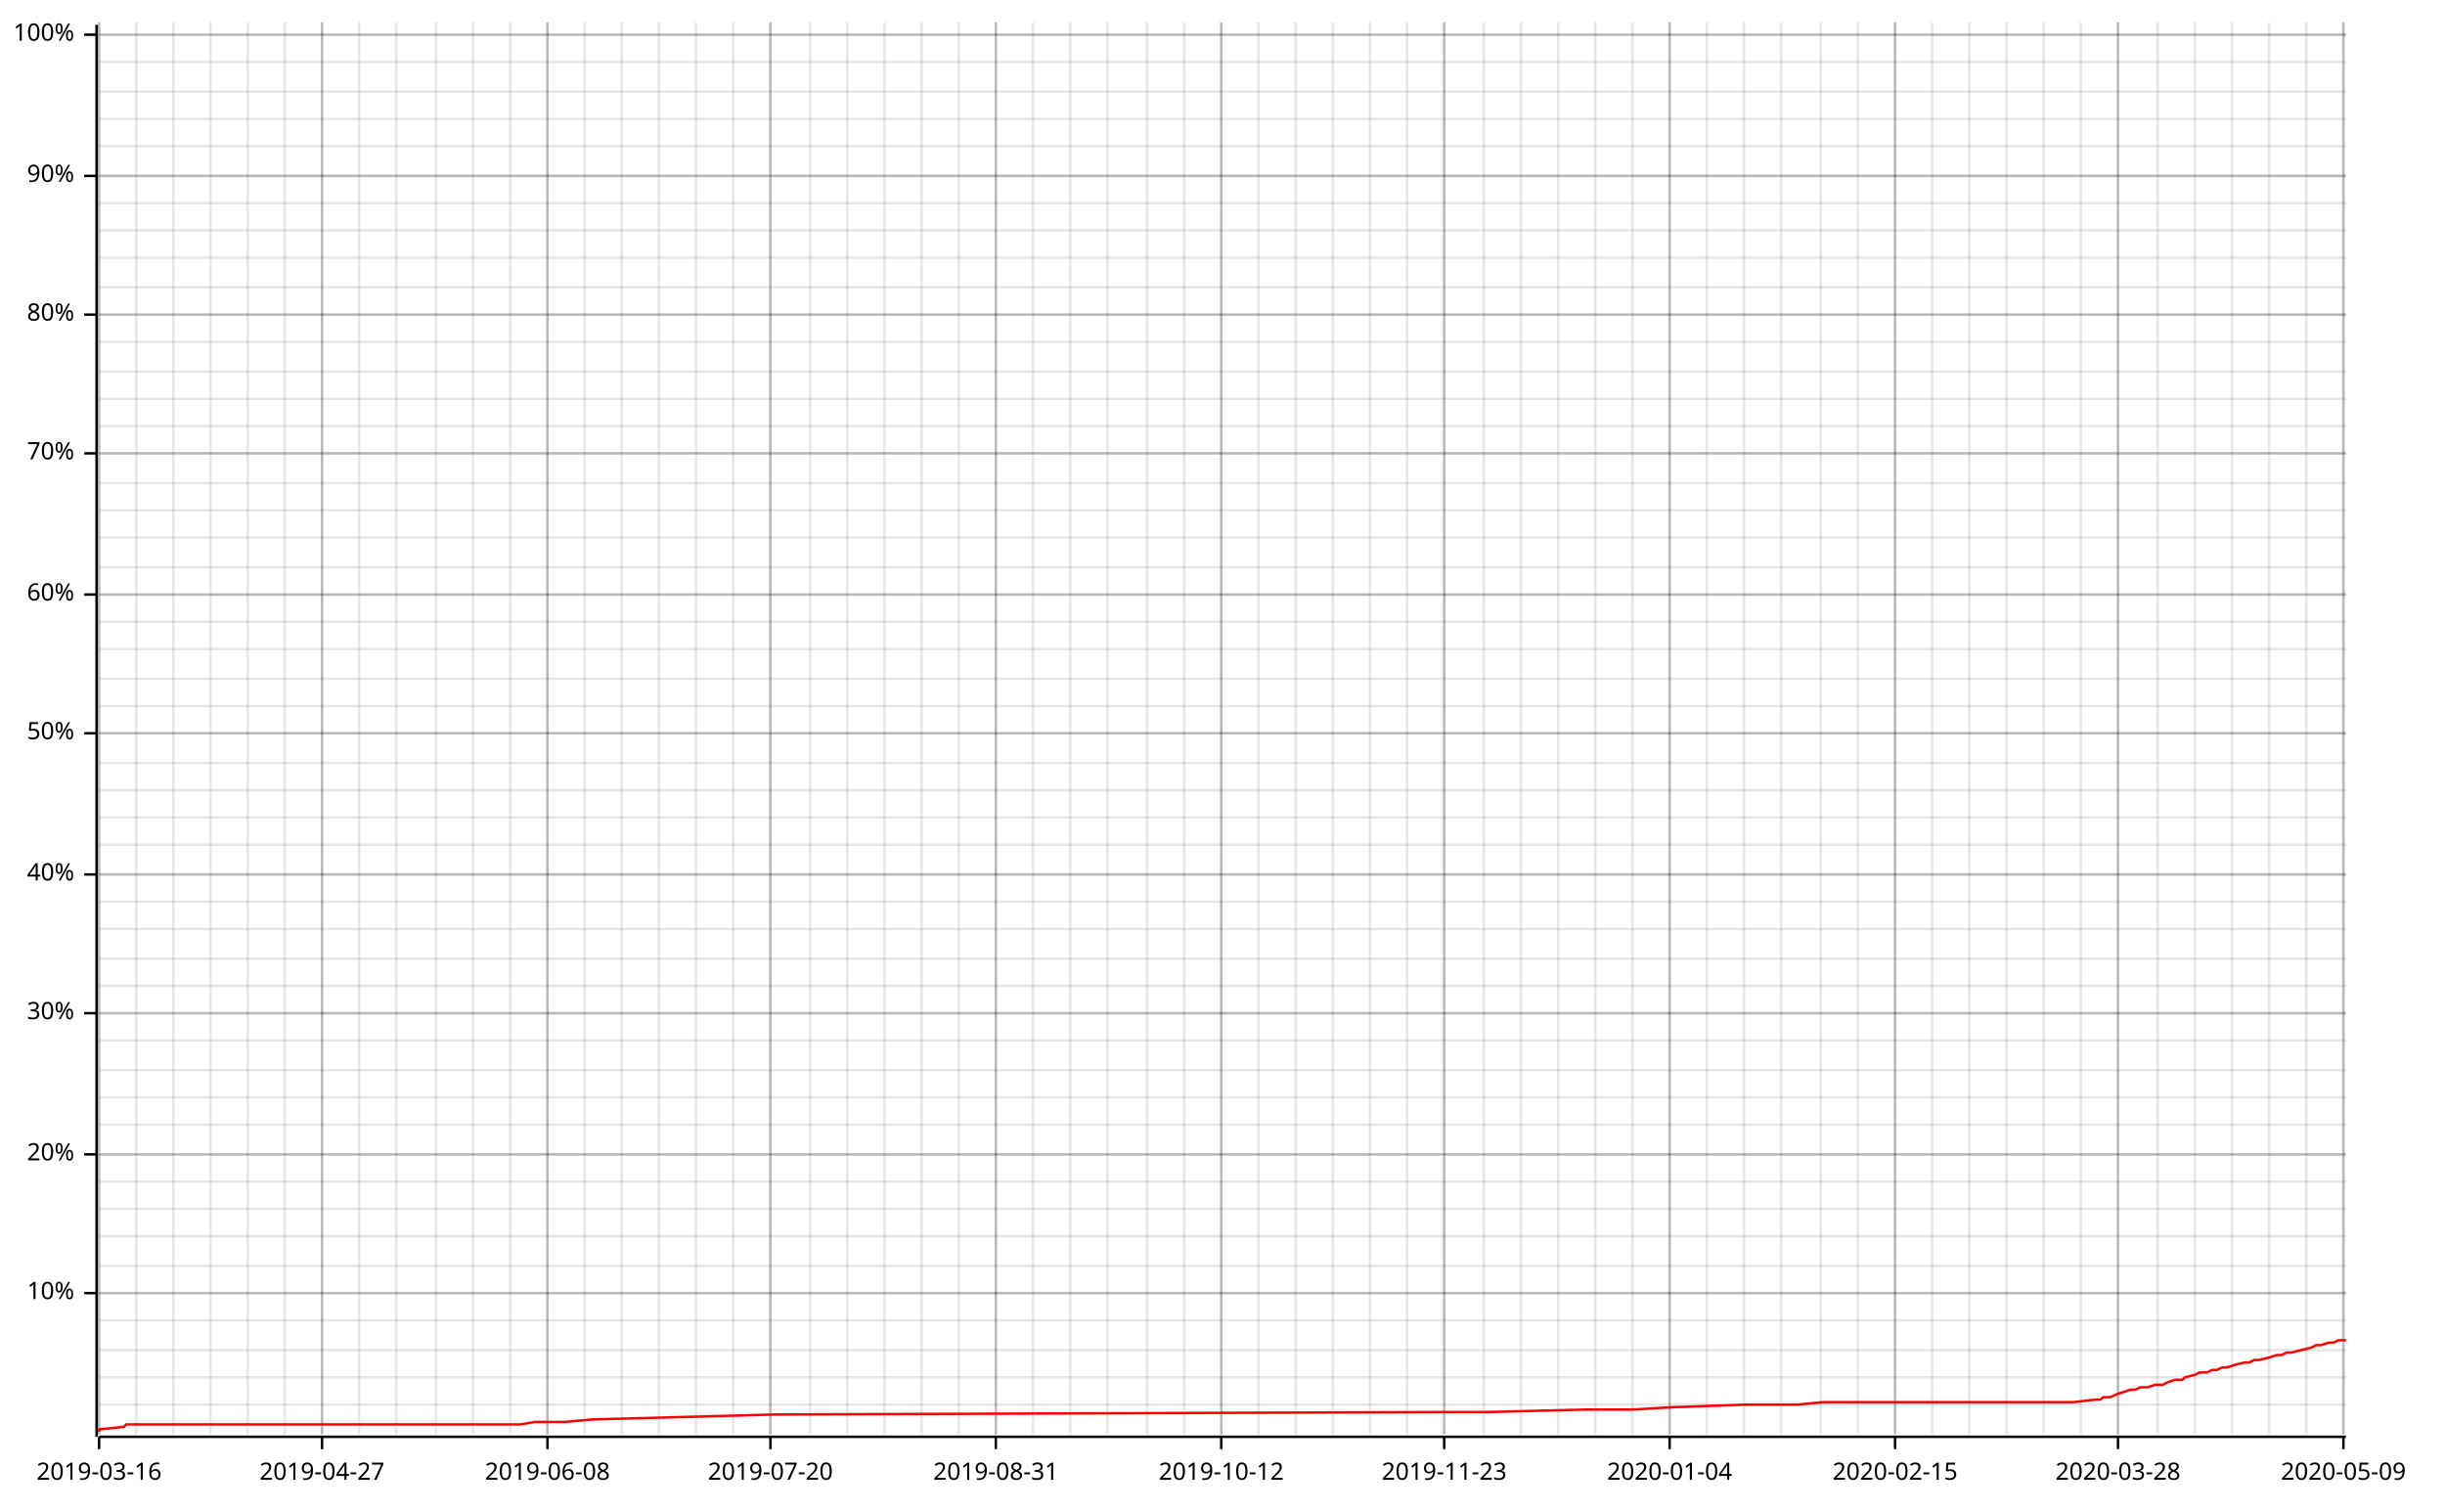
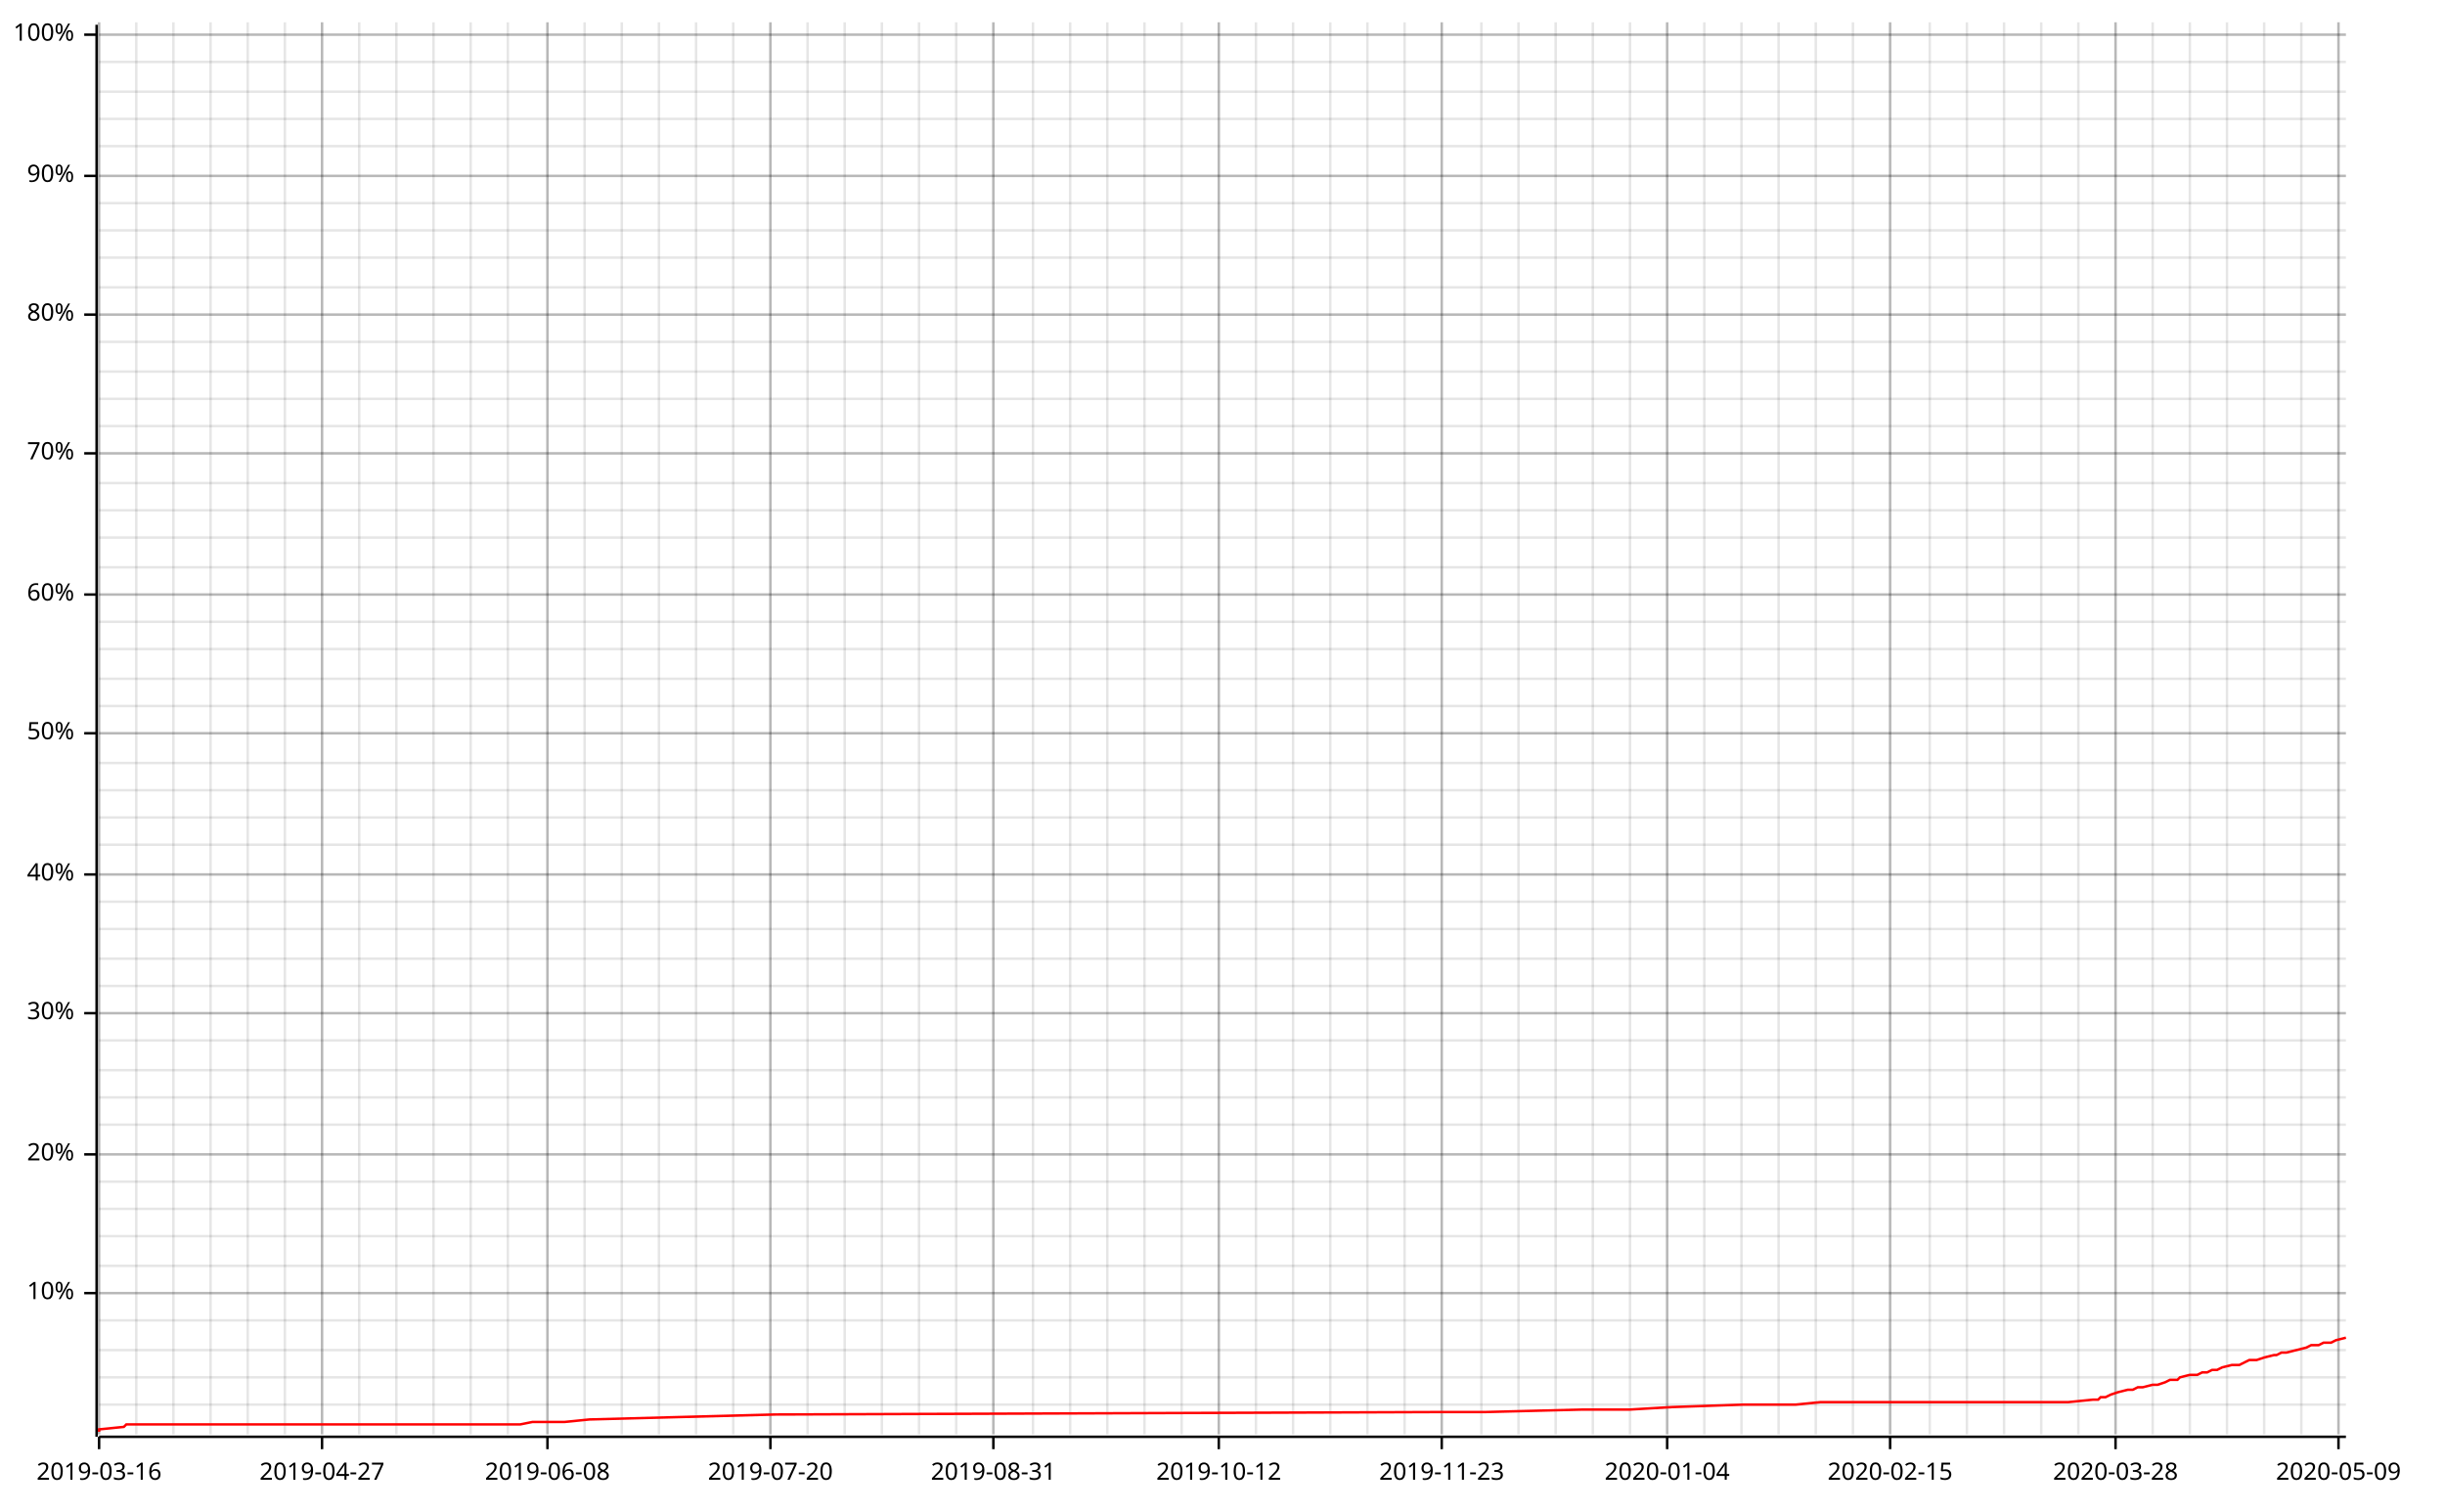
<svg xmlns="http://www.w3.org/2000/svg" width="987" height="610" viewBox="0 0 987 610">
  <line opacity="0.1" stroke="#000000" stroke-width="1" x1="40" y1="579" x2="40" y2="9" />
  <line opacity="0.1" stroke="#000000" stroke-width="1" x1="55" y1="579" x2="55" y2="9" />
  <line opacity="0.1" stroke="#000000" stroke-width="1" x1="70" y1="579" x2="70" y2="9" />
  <line opacity="0.1" stroke="#000000" stroke-width="1" x1="85" y1="579" x2="85" y2="9" />
  <line opacity="0.1" stroke="#000000" stroke-width="1" x1="100" y1="579" x2="100" y2="9" />
  <line opacity="0.1" stroke="#000000" stroke-width="1" x1="115" y1="579" x2="115" y2="9" />
  <line opacity="0.1" stroke="#000000" stroke-width="1" x1="130" y1="579" x2="130" y2="9" />
  <line opacity="0.1" stroke="#000000" stroke-width="1" x1="145" y1="579" x2="145" y2="9" />
  <line opacity="0.1" stroke="#000000" stroke-width="1" x1="160" y1="579" x2="160" y2="9" />
-   <line opacity="0.1" stroke="#000000" stroke-width="1" x1="176" y1="579" x2="176" y2="9" />
-   <line opacity="0.1" stroke="#000000" stroke-width="1" x1="191" y1="579" x2="191" y2="9" />
-   <line opacity="0.1" stroke="#000000" stroke-width="1" x1="206" y1="579" x2="206" y2="9" />
+   <line opacity="0.1" stroke="#000000" stroke-width="1" x1="175" y1="579" x2="175" y2="9" />
+   <line opacity="0.1" stroke="#000000" stroke-width="1" x1="190" y1="579" x2="190" y2="9" />
+   <line opacity="0.1" stroke="#000000" stroke-width="1" x1="205" y1="579" x2="205" y2="9" />
  <line opacity="0.1" stroke="#000000" stroke-width="1" x1="221" y1="579" x2="221" y2="9" />
  <line opacity="0.1" stroke="#000000" stroke-width="1" x1="236" y1="579" x2="236" y2="9" />
  <line opacity="0.1" stroke="#000000" stroke-width="1" x1="251" y1="579" x2="251" y2="9" />
  <line opacity="0.1" stroke="#000000" stroke-width="1" x1="266" y1="579" x2="266" y2="9" />
  <line opacity="0.1" stroke="#000000" stroke-width="1" x1="281" y1="579" x2="281" y2="9" />
  <line opacity="0.1" stroke="#000000" stroke-width="1" x1="296" y1="579" x2="296" y2="9" />
  <line opacity="0.1" stroke="#000000" stroke-width="1" x1="311" y1="579" x2="311" y2="9" />
-   <line opacity="0.1" stroke="#000000" stroke-width="1" x1="327" y1="579" x2="327" y2="9" />
-   <line opacity="0.1" stroke="#000000" stroke-width="1" x1="342" y1="579" x2="342" y2="9" />
-   <line opacity="0.1" stroke="#000000" stroke-width="1" x1="357" y1="579" x2="357" y2="9" />
-   <line opacity="0.1" stroke="#000000" stroke-width="1" x1="372" y1="579" x2="372" y2="9" />
-   <line opacity="0.1" stroke="#000000" stroke-width="1" x1="387" y1="579" x2="387" y2="9" />
-   <line opacity="0.1" stroke="#000000" stroke-width="1" x1="402" y1="579" x2="402" y2="9" />
+   <line opacity="0.1" stroke="#000000" stroke-width="1" x1="326" y1="579" x2="326" y2="9" />
+   <line opacity="0.1" stroke="#000000" stroke-width="1" x1="341" y1="579" x2="341" y2="9" />
+   <line opacity="0.1" stroke="#000000" stroke-width="1" x1="356" y1="579" x2="356" y2="9" />
+   <line opacity="0.1" stroke="#000000" stroke-width="1" x1="371" y1="579" x2="371" y2="9" />
+   <line opacity="0.1" stroke="#000000" stroke-width="1" x1="386" y1="579" x2="386" y2="9" />
+   <line opacity="0.1" stroke="#000000" stroke-width="1" x1="401" y1="579" x2="401" y2="9" />
  <line opacity="0.1" stroke="#000000" stroke-width="1" x1="417" y1="579" x2="417" y2="9" />
  <line opacity="0.1" stroke="#000000" stroke-width="1" x1="432" y1="579" x2="432" y2="9" />
  <line opacity="0.1" stroke="#000000" stroke-width="1" x1="447" y1="579" x2="447" y2="9" />
-   <line opacity="0.1" stroke="#000000" stroke-width="1" x1="463" y1="579" x2="463" y2="9" />
-   <line opacity="0.1" stroke="#000000" stroke-width="1" x1="478" y1="579" x2="478" y2="9" />
-   <line opacity="0.1" stroke="#000000" stroke-width="1" x1="493" y1="579" x2="493" y2="9" />
-   <line opacity="0.1" stroke="#000000" stroke-width="1" x1="508" y1="579" x2="508" y2="9" />
-   <line opacity="0.1" stroke="#000000" stroke-width="1" x1="523" y1="579" x2="523" y2="9" />
-   <line opacity="0.1" stroke="#000000" stroke-width="1" x1="538" y1="579" x2="538" y2="9" />
-   <line opacity="0.1" stroke="#000000" stroke-width="1" x1="553" y1="579" x2="553" y2="9" />
-   <line opacity="0.1" stroke="#000000" stroke-width="1" x1="568" y1="579" x2="568" y2="9" />
-   <line opacity="0.1" stroke="#000000" stroke-width="1" x1="583" y1="579" x2="583" y2="9" />
-   <line opacity="0.1" stroke="#000000" stroke-width="1" x1="599" y1="579" x2="599" y2="9" />
-   <line opacity="0.1" stroke="#000000" stroke-width="1" x1="614" y1="579" x2="614" y2="9" />
-   <line opacity="0.1" stroke="#000000" stroke-width="1" x1="629" y1="579" x2="629" y2="9" />
-   <line opacity="0.1" stroke="#000000" stroke-width="1" x1="644" y1="579" x2="644" y2="9" />
-   <line opacity="0.1" stroke="#000000" stroke-width="1" x1="659" y1="579" x2="659" y2="9" />
-   <line opacity="0.1" stroke="#000000" stroke-width="1" x1="674" y1="579" x2="674" y2="9" />
-   <line opacity="0.1" stroke="#000000" stroke-width="1" x1="689" y1="579" x2="689" y2="9" />
-   <line opacity="0.1" stroke="#000000" stroke-width="1" x1="704" y1="579" x2="704" y2="9" />
-   <line opacity="0.1" stroke="#000000" stroke-width="1" x1="719" y1="579" x2="719" y2="9" />
-   <line opacity="0.1" stroke="#000000" stroke-width="1" x1="735" y1="579" x2="735" y2="9" />
-   <line opacity="0.1" stroke="#000000" stroke-width="1" x1="750" y1="579" x2="750" y2="9" />
-   <line opacity="0.1" stroke="#000000" stroke-width="1" x1="765" y1="579" x2="765" y2="9" />
-   <line opacity="0.1" stroke="#000000" stroke-width="1" x1="780" y1="579" x2="780" y2="9" />
-   <line opacity="0.1" stroke="#000000" stroke-width="1" x1="795" y1="579" x2="795" y2="9" />
-   <line opacity="0.1" stroke="#000000" stroke-width="1" x1="810" y1="579" x2="810" y2="9" />
-   <line opacity="0.1" stroke="#000000" stroke-width="1" x1="825" y1="579" x2="825" y2="9" />
-   <line opacity="0.1" stroke="#000000" stroke-width="1" x1="840" y1="579" x2="840" y2="9" />
-   <line opacity="0.1" stroke="#000000" stroke-width="1" x1="855" y1="579" x2="855" y2="9" />
-   <line opacity="0.1" stroke="#000000" stroke-width="1" x1="871" y1="579" x2="871" y2="9" />
-   <line opacity="0.1" stroke="#000000" stroke-width="1" x1="886" y1="579" x2="886" y2="9" />
-   <line opacity="0.1" stroke="#000000" stroke-width="1" x1="901" y1="579" x2="901" y2="9" />
-   <line opacity="0.1" stroke="#000000" stroke-width="1" x1="916" y1="579" x2="916" y2="9" />
-   <line opacity="0.1" stroke="#000000" stroke-width="1" x1="931" y1="579" x2="931" y2="9" />
-   <line opacity="0.1" stroke="#000000" stroke-width="1" x1="946" y1="579" x2="946" y2="9" />
+   <line opacity="0.1" stroke="#000000" stroke-width="1" x1="462" y1="579" x2="462" y2="9" />
+   <line opacity="0.1" stroke="#000000" stroke-width="1" x1="477" y1="579" x2="477" y2="9" />
+   <line opacity="0.1" stroke="#000000" stroke-width="1" x1="492" y1="579" x2="492" y2="9" />
+   <line opacity="0.1" stroke="#000000" stroke-width="1" x1="507" y1="579" x2="507" y2="9" />
+   <line opacity="0.1" stroke="#000000" stroke-width="1" x1="522" y1="579" x2="522" y2="9" />
+   <line opacity="0.1" stroke="#000000" stroke-width="1" x1="537" y1="579" x2="537" y2="9" />
+   <line opacity="0.1" stroke="#000000" stroke-width="1" x1="552" y1="579" x2="552" y2="9" />
+   <line opacity="0.1" stroke="#000000" stroke-width="1" x1="567" y1="579" x2="567" y2="9" />
+   <line opacity="0.1" stroke="#000000" stroke-width="1" x1="582" y1="579" x2="582" y2="9" />
+   <line opacity="0.1" stroke="#000000" stroke-width="1" x1="598" y1="579" x2="598" y2="9" />
+   <line opacity="0.1" stroke="#000000" stroke-width="1" x1="613" y1="579" x2="613" y2="9" />
+   <line opacity="0.1" stroke="#000000" stroke-width="1" x1="628" y1="579" x2="628" y2="9" />
+   <line opacity="0.1" stroke="#000000" stroke-width="1" x1="643" y1="579" x2="643" y2="9" />
+   <line opacity="0.1" stroke="#000000" stroke-width="1" x1="658" y1="579" x2="658" y2="9" />
+   <line opacity="0.1" stroke="#000000" stroke-width="1" x1="673" y1="579" x2="673" y2="9" />
+   <line opacity="0.1" stroke="#000000" stroke-width="1" x1="688" y1="579" x2="688" y2="9" />
+   <line opacity="0.1" stroke="#000000" stroke-width="1" x1="703" y1="579" x2="703" y2="9" />
+   <line opacity="0.1" stroke="#000000" stroke-width="1" x1="718" y1="579" x2="718" y2="9" />
+   <line opacity="0.1" stroke="#000000" stroke-width="1" x1="733" y1="579" x2="733" y2="9" />
+   <line opacity="0.1" stroke="#000000" stroke-width="1" x1="748" y1="579" x2="748" y2="9" />
+   <line opacity="0.1" stroke="#000000" stroke-width="1" x1="763" y1="579" x2="763" y2="9" />
+   <line opacity="0.1" stroke="#000000" stroke-width="1" x1="779" y1="579" x2="779" y2="9" />
+   <line opacity="0.1" stroke="#000000" stroke-width="1" x1="794" y1="579" x2="794" y2="9" />
+   <line opacity="0.1" stroke="#000000" stroke-width="1" x1="809" y1="579" x2="809" y2="9" />
+   <line opacity="0.1" stroke="#000000" stroke-width="1" x1="824" y1="579" x2="824" y2="9" />
+   <line opacity="0.1" stroke="#000000" stroke-width="1" x1="839" y1="579" x2="839" y2="9" />
+   <line opacity="0.1" stroke="#000000" stroke-width="1" x1="854" y1="579" x2="854" y2="9" />
+   <line opacity="0.1" stroke="#000000" stroke-width="1" x1="869" y1="579" x2="869" y2="9" />
+   <line opacity="0.1" stroke="#000000" stroke-width="1" x1="884" y1="579" x2="884" y2="9" />
+   <line opacity="0.1" stroke="#000000" stroke-width="1" x1="899" y1="579" x2="899" y2="9" />
+   <line opacity="0.1" stroke="#000000" stroke-width="1" x1="914" y1="579" x2="914" y2="9" />
+   <line opacity="0.1" stroke="#000000" stroke-width="1" x1="929" y1="579" x2="929" y2="9" />
+   <line opacity="0.1" stroke="#000000" stroke-width="1" x1="944" y1="579" x2="944" y2="9" />
  <line opacity="0.1" stroke="#000000" stroke-width="1" x1="40" y1="567" x2="947" y2="567" />
  <line opacity="0.1" stroke="#000000" stroke-width="1" x1="40" y1="556" x2="947" y2="556" />
  <line opacity="0.1" stroke="#000000" stroke-width="1" x1="40" y1="545" x2="947" y2="545" />
  <line opacity="0.1" stroke="#000000" stroke-width="1" x1="40" y1="533" x2="947" y2="533" />
  <line opacity="0.1" stroke="#000000" stroke-width="1" x1="40" y1="522" x2="947" y2="522" />
  <line opacity="0.1" stroke="#000000" stroke-width="1" x1="40" y1="511" x2="947" y2="511" />
  <line opacity="0.1" stroke="#000000" stroke-width="1" x1="40" y1="499" x2="947" y2="499" />
  <line opacity="0.1" stroke="#000000" stroke-width="1" x1="40" y1="488" x2="947" y2="488" />
  <line opacity="0.1" stroke="#000000" stroke-width="1" x1="40" y1="477" x2="947" y2="477" />
  <line opacity="0.1" stroke="#000000" stroke-width="1" x1="40" y1="466" x2="947" y2="466" />
  <line opacity="0.1" stroke="#000000" stroke-width="1" x1="40" y1="454" x2="947" y2="454" />
  <line opacity="0.1" stroke="#000000" stroke-width="1" x1="40" y1="443" x2="947" y2="443" />
  <line opacity="0.1" stroke="#000000" stroke-width="1" x1="40" y1="432" x2="947" y2="432" />
  <line opacity="0.1" stroke="#000000" stroke-width="1" x1="40" y1="420" x2="947" y2="420" />
  <line opacity="0.1" stroke="#000000" stroke-width="1" x1="40" y1="409" x2="947" y2="409" />
  <line opacity="0.1" stroke="#000000" stroke-width="1" x1="40" y1="398" x2="947" y2="398" />
  <line opacity="0.1" stroke="#000000" stroke-width="1" x1="40" y1="387" x2="947" y2="387" />
  <line opacity="0.1" stroke="#000000" stroke-width="1" x1="40" y1="375" x2="947" y2="375" />
  <line opacity="0.1" stroke="#000000" stroke-width="1" x1="40" y1="364" x2="947" y2="364" />
  <line opacity="0.1" stroke="#000000" stroke-width="1" x1="40" y1="353" x2="947" y2="353" />
  <line opacity="0.1" stroke="#000000" stroke-width="1" x1="40" y1="341" x2="947" y2="341" />
  <line opacity="0.1" stroke="#000000" stroke-width="1" x1="40" y1="330" x2="947" y2="330" />
  <line opacity="0.1" stroke="#000000" stroke-width="1" x1="40" y1="319" x2="947" y2="319" />
  <line opacity="0.1" stroke="#000000" stroke-width="1" x1="40" y1="308" x2="947" y2="308" />
  <line opacity="0.1" stroke="#000000" stroke-width="1" x1="40" y1="296" x2="947" y2="296" />
  <line opacity="0.1" stroke="#000000" stroke-width="1" x1="40" y1="285" x2="947" y2="285" />
  <line opacity="0.1" stroke="#000000" stroke-width="1" x1="40" y1="274" x2="947" y2="274" />
  <line opacity="0.1" stroke="#000000" stroke-width="1" x1="40" y1="262" x2="947" y2="262" />
  <line opacity="0.1" stroke="#000000" stroke-width="1" x1="40" y1="251" x2="947" y2="251" />
  <line opacity="0.1" stroke="#000000" stroke-width="1" x1="40" y1="240" x2="947" y2="240" />
  <line opacity="0.1" stroke="#000000" stroke-width="1" x1="40" y1="229" x2="947" y2="229" />
  <line opacity="0.1" stroke="#000000" stroke-width="1" x1="40" y1="217" x2="947" y2="217" />
  <line opacity="0.1" stroke="#000000" stroke-width="1" x1="40" y1="206" x2="947" y2="206" />
  <line opacity="0.1" stroke="#000000" stroke-width="1" x1="40" y1="195" x2="947" y2="195" />
  <line opacity="0.1" stroke="#000000" stroke-width="1" x1="40" y1="183" x2="947" y2="183" />
  <line opacity="0.1" stroke="#000000" stroke-width="1" x1="40" y1="172" x2="947" y2="172" />
  <line opacity="0.1" stroke="#000000" stroke-width="1" x1="40" y1="161" x2="947" y2="161" />
  <line opacity="0.1" stroke="#000000" stroke-width="1" x1="40" y1="150" x2="947" y2="150" />
  <line opacity="0.1" stroke="#000000" stroke-width="1" x1="40" y1="138" x2="947" y2="138" />
  <line opacity="0.1" stroke="#000000" stroke-width="1" x1="40" y1="127" x2="947" y2="127" />
  <line opacity="0.1" stroke="#000000" stroke-width="1" x1="40" y1="116" x2="947" y2="116" />
  <line opacity="0.1" stroke="#000000" stroke-width="1" x1="40" y1="104" x2="947" y2="104" />
  <line opacity="0.1" stroke="#000000" stroke-width="1" x1="40" y1="93" x2="947" y2="93" />
  <line opacity="0.1" stroke="#000000" stroke-width="1" x1="40" y1="82" x2="947" y2="82" />
  <line opacity="0.1" stroke="#000000" stroke-width="1" x1="40" y1="71" x2="947" y2="71" />
  <line opacity="0.1" stroke="#000000" stroke-width="1" x1="40" y1="59" x2="947" y2="59" />
  <line opacity="0.1" stroke="#000000" stroke-width="1" x1="40" y1="48" x2="947" y2="48" />
  <line opacity="0.1" stroke="#000000" stroke-width="1" x1="40" y1="37" x2="947" y2="37" />
  <line opacity="0.1" stroke="#000000" stroke-width="1" x1="40" y1="25" x2="947" y2="25" />
  <line opacity="0.1" stroke="#000000" stroke-width="1" x1="40" y1="14" x2="947" y2="14" />
  <line opacity="0.2" stroke="#000000" stroke-width="1" x1="40" y1="579" x2="40" y2="9" />
  <line opacity="0.2" stroke="#000000" stroke-width="1" x1="130" y1="579" x2="130" y2="9" />
  <line opacity="0.2" stroke="#000000" stroke-width="1" x1="221" y1="579" x2="221" y2="9" />
  <line opacity="0.2" stroke="#000000" stroke-width="1" x1="311" y1="579" x2="311" y2="9" />
-   <line opacity="0.2" stroke="#000000" stroke-width="1" x1="402" y1="579" x2="402" y2="9" />
-   <line opacity="0.2" stroke="#000000" stroke-width="1" x1="493" y1="579" x2="493" y2="9" />
-   <line opacity="0.2" stroke="#000000" stroke-width="1" x1="583" y1="579" x2="583" y2="9" />
-   <line opacity="0.2" stroke="#000000" stroke-width="1" x1="674" y1="579" x2="674" y2="9" />
-   <line opacity="0.2" stroke="#000000" stroke-width="1" x1="765" y1="579" x2="765" y2="9" />
-   <line opacity="0.2" stroke="#000000" stroke-width="1" x1="855" y1="579" x2="855" y2="9" />
-   <line opacity="0.2" stroke="#000000" stroke-width="1" x1="946" y1="579" x2="946" y2="9" />
+   <line opacity="0.2" stroke="#000000" stroke-width="1" x1="401" y1="579" x2="401" y2="9" />
+   <line opacity="0.2" stroke="#000000" stroke-width="1" x1="492" y1="579" x2="492" y2="9" />
+   <line opacity="0.2" stroke="#000000" stroke-width="1" x1="582" y1="579" x2="582" y2="9" />
+   <line opacity="0.2" stroke="#000000" stroke-width="1" x1="673" y1="579" x2="673" y2="9" />
+   <line opacity="0.2" stroke="#000000" stroke-width="1" x1="763" y1="579" x2="763" y2="9" />
+   <line opacity="0.2" stroke="#000000" stroke-width="1" x1="854" y1="579" x2="854" y2="9" />
+   <line opacity="0.2" stroke="#000000" stroke-width="1" x1="944" y1="579" x2="944" y2="9" />
  <line opacity="0.2" stroke="#000000" stroke-width="1" x1="40" y1="522" x2="947" y2="522" />
  <line opacity="0.2" stroke="#000000" stroke-width="1" x1="40" y1="466" x2="947" y2="466" />
  <line opacity="0.2" stroke="#000000" stroke-width="1" x1="40" y1="409" x2="947" y2="409" />
  <line opacity="0.2" stroke="#000000" stroke-width="1" x1="40" y1="353" x2="947" y2="353" />
  <line opacity="0.2" stroke="#000000" stroke-width="1" x1="40" y1="296" x2="947" y2="296" />
  <line opacity="0.2" stroke="#000000" stroke-width="1" x1="40" y1="240" x2="947" y2="240" />
  <line opacity="0.2" stroke="#000000" stroke-width="1" x1="40" y1="183" x2="947" y2="183" />
  <line opacity="0.2" stroke="#000000" stroke-width="1" x1="40" y1="127" x2="947" y2="127" />
  <line opacity="0.2" stroke="#000000" stroke-width="1" x1="40" y1="71" x2="947" y2="71" />
  <line opacity="0.2" stroke="#000000" stroke-width="1" x1="40" y1="14" x2="947" y2="14" />
  <polyline fill="none" opacity="1" stroke="#000000" stroke-width="1" points="39,10 39,580 " />
  <text x="30" y="522" dy="0.5ex" text-anchor="end" font-family="sans-serif" font-size="9.677" opacity="1" fill="#000000">
10%
</text>
  <polyline fill="none" opacity="1" stroke="#000000" stroke-width="1" points="34,522 39,522 " />
  <text x="30" y="466" dy="0.5ex" text-anchor="end" font-family="sans-serif" font-size="9.677" opacity="1" fill="#000000">
20%
</text>
  <polyline fill="none" opacity="1" stroke="#000000" stroke-width="1" points="34,466 39,466 " />
  <text x="30" y="409" dy="0.5ex" text-anchor="end" font-family="sans-serif" font-size="9.677" opacity="1" fill="#000000">
30%
</text>
  <polyline fill="none" opacity="1" stroke="#000000" stroke-width="1" points="34,409 39,409 " />
  <text x="30" y="353" dy="0.5ex" text-anchor="end" font-family="sans-serif" font-size="9.677" opacity="1" fill="#000000">
40%
</text>
  <polyline fill="none" opacity="1" stroke="#000000" stroke-width="1" points="34,353 39,353 " />
  <text x="30" y="296" dy="0.5ex" text-anchor="end" font-family="sans-serif" font-size="9.677" opacity="1" fill="#000000">
50%
</text>
  <polyline fill="none" opacity="1" stroke="#000000" stroke-width="1" points="34,296 39,296 " />
  <text x="30" y="240" dy="0.5ex" text-anchor="end" font-family="sans-serif" font-size="9.677" opacity="1" fill="#000000">
60%
</text>
  <polyline fill="none" opacity="1" stroke="#000000" stroke-width="1" points="34,240 39,240 " />
  <text x="30" y="183" dy="0.5ex" text-anchor="end" font-family="sans-serif" font-size="9.677" opacity="1" fill="#000000">
70%
</text>
  <polyline fill="none" opacity="1" stroke="#000000" stroke-width="1" points="34,183 39,183 " />
  <text x="30" y="127" dy="0.5ex" text-anchor="end" font-family="sans-serif" font-size="9.677" opacity="1" fill="#000000">
80%
</text>
  <polyline fill="none" opacity="1" stroke="#000000" stroke-width="1" points="34,127 39,127 " />
  <text x="30" y="71" dy="0.5ex" text-anchor="end" font-family="sans-serif" font-size="9.677" opacity="1" fill="#000000">
90%
</text>
  <polyline fill="none" opacity="1" stroke="#000000" stroke-width="1" points="34,71 39,71 " />
  <text x="30" y="14" dy="0.5ex" text-anchor="end" font-family="sans-serif" font-size="9.677" opacity="1" fill="#000000">
100%
</text>
  <polyline fill="none" opacity="1" stroke="#000000" stroke-width="1" points="34,14 39,14 " />
  <polyline fill="none" opacity="1" stroke="#000000" stroke-width="1" points="40,580 947,580 " />
  <text x="40" y="590" dy="0.76em" text-anchor="middle" font-family="sans-serif" font-size="9.677" opacity="1" fill="#000000">
2019-03-16
</text>
  <polyline fill="none" opacity="1" stroke="#000000" stroke-width="1" points="40,580 40,585 " />
  <text x="130" y="590" dy="0.76em" text-anchor="middle" font-family="sans-serif" font-size="9.677" opacity="1" fill="#000000">
2019-04-27
</text>
  <polyline fill="none" opacity="1" stroke="#000000" stroke-width="1" points="130,580 130,585 " />
  <text x="221" y="590" dy="0.76em" text-anchor="middle" font-family="sans-serif" font-size="9.677" opacity="1" fill="#000000">
2019-06-08
</text>
  <polyline fill="none" opacity="1" stroke="#000000" stroke-width="1" points="221,580 221,585 " />
  <text x="311" y="590" dy="0.76em" text-anchor="middle" font-family="sans-serif" font-size="9.677" opacity="1" fill="#000000">
2019-07-20
</text>
  <polyline fill="none" opacity="1" stroke="#000000" stroke-width="1" points="311,580 311,585 " />
-   <text x="402" y="590" dy="0.76em" text-anchor="middle" font-family="sans-serif" font-size="9.677" opacity="1" fill="#000000">
+   <text x="401" y="590" dy="0.76em" text-anchor="middle" font-family="sans-serif" font-size="9.677" opacity="1" fill="#000000">
2019-08-31
</text>
-   <polyline fill="none" opacity="1" stroke="#000000" stroke-width="1" points="402,580 402,585 " />
-   <text x="493" y="590" dy="0.76em" text-anchor="middle" font-family="sans-serif" font-size="9.677" opacity="1" fill="#000000">
+   <polyline fill="none" opacity="1" stroke="#000000" stroke-width="1" points="401,580 401,585 " />
+   <text x="492" y="590" dy="0.76em" text-anchor="middle" font-family="sans-serif" font-size="9.677" opacity="1" fill="#000000">
2019-10-12
</text>
-   <polyline fill="none" opacity="1" stroke="#000000" stroke-width="1" points="493,580 493,585 " />
-   <text x="583" y="590" dy="0.76em" text-anchor="middle" font-family="sans-serif" font-size="9.677" opacity="1" fill="#000000">
+   <polyline fill="none" opacity="1" stroke="#000000" stroke-width="1" points="492,580 492,585 " />
+   <text x="582" y="590" dy="0.76em" text-anchor="middle" font-family="sans-serif" font-size="9.677" opacity="1" fill="#000000">
2019-11-23
</text>
-   <polyline fill="none" opacity="1" stroke="#000000" stroke-width="1" points="583,580 583,585 " />
-   <text x="674" y="590" dy="0.76em" text-anchor="middle" font-family="sans-serif" font-size="9.677" opacity="1" fill="#000000">
+   <polyline fill="none" opacity="1" stroke="#000000" stroke-width="1" points="582,580 582,585 " />
+   <text x="673" y="590" dy="0.76em" text-anchor="middle" font-family="sans-serif" font-size="9.677" opacity="1" fill="#000000">
2020-01-04
</text>
-   <polyline fill="none" opacity="1" stroke="#000000" stroke-width="1" points="674,580 674,585 " />
-   <text x="765" y="590" dy="0.76em" text-anchor="middle" font-family="sans-serif" font-size="9.677" opacity="1" fill="#000000">
+   <polyline fill="none" opacity="1" stroke="#000000" stroke-width="1" points="673,580 673,585 " />
+   <text x="763" y="590" dy="0.76em" text-anchor="middle" font-family="sans-serif" font-size="9.677" opacity="1" fill="#000000">
2020-02-15
</text>
-   <polyline fill="none" opacity="1" stroke="#000000" stroke-width="1" points="765,580 765,585 " />
-   <text x="855" y="590" dy="0.76em" text-anchor="middle" font-family="sans-serif" font-size="9.677" opacity="1" fill="#000000">
+   <polyline fill="none" opacity="1" stroke="#000000" stroke-width="1" points="763,580 763,585 " />
+   <text x="854" y="590" dy="0.76em" text-anchor="middle" font-family="sans-serif" font-size="9.677" opacity="1" fill="#000000">
2020-03-28
</text>
-   <polyline fill="none" opacity="1" stroke="#000000" stroke-width="1" points="855,580 855,585 " />
-   <text x="946" y="590" dy="0.76em" text-anchor="middle" font-family="sans-serif" font-size="9.677" opacity="1" fill="#000000">
+   <polyline fill="none" opacity="1" stroke="#000000" stroke-width="1" points="854,580 854,585 " />
+   <text x="944" y="590" dy="0.76em" text-anchor="middle" font-family="sans-serif" font-size="9.677" opacity="1" fill="#000000">
2020-05-09
</text>
-   <polyline fill="none" opacity="1" stroke="#000000" stroke-width="1" points="946,580 946,585 " />
-   <polyline fill="none" opacity="1" stroke="#FF0000" stroke-width="1" points="40,578 40,577 50,576 51,575 210,575 216,574 218,574 224,574 228,574 239,573 313,571 314,571 585,570 601,570 640,569 659,569 676,568 677,568 705,567 726,567 736,566 832,566 834,566 837,566 846,565 848,565 849,564 852,564 854,563 857,562 860,561 862,561 864,560 867,560 870,559 873,559 875,558 878,557 881,557 882,556 886,555 888,554 888,554 891,554 893,553 895,553 897,552 899,552 902,551 906,550 908,550 910,549 912,549 916,548 916,548 919,547 921,547 923,546 925,546 929,545 929,545 933,544 935,543 937,543 940,542 942,542 944,541 947,541 " />
+   <polyline fill="none" opacity="1" stroke="#000000" stroke-width="1" points="944,580 944,585 " />
+   <polyline fill="none" opacity="1" stroke="#FF0000" stroke-width="1" points="40,578 40,577 50,576 51,575 210,575 215,574 218,574 223,574 228,574 238,573 313,571 314,571 584,570 600,570 639,569 658,569 675,568 675,568 704,567 725,567 735,566 831,566 833,566 835,566 845,565 847,565 848,564 850,564 852,563 855,562 859,561 861,561 863,560 865,560 869,559 871,559 874,558 876,557 879,557 880,556 884,555 886,555 887,555 889,554 891,554 893,553 895,553 897,552 901,551 904,551 906,550 908,549 911,549 914,548 914,548 918,547 919,547 921,546 923,546 927,545 927,545 931,544 933,543 936,543 938,542 941,542 943,541 947,540 " />
</svg>
